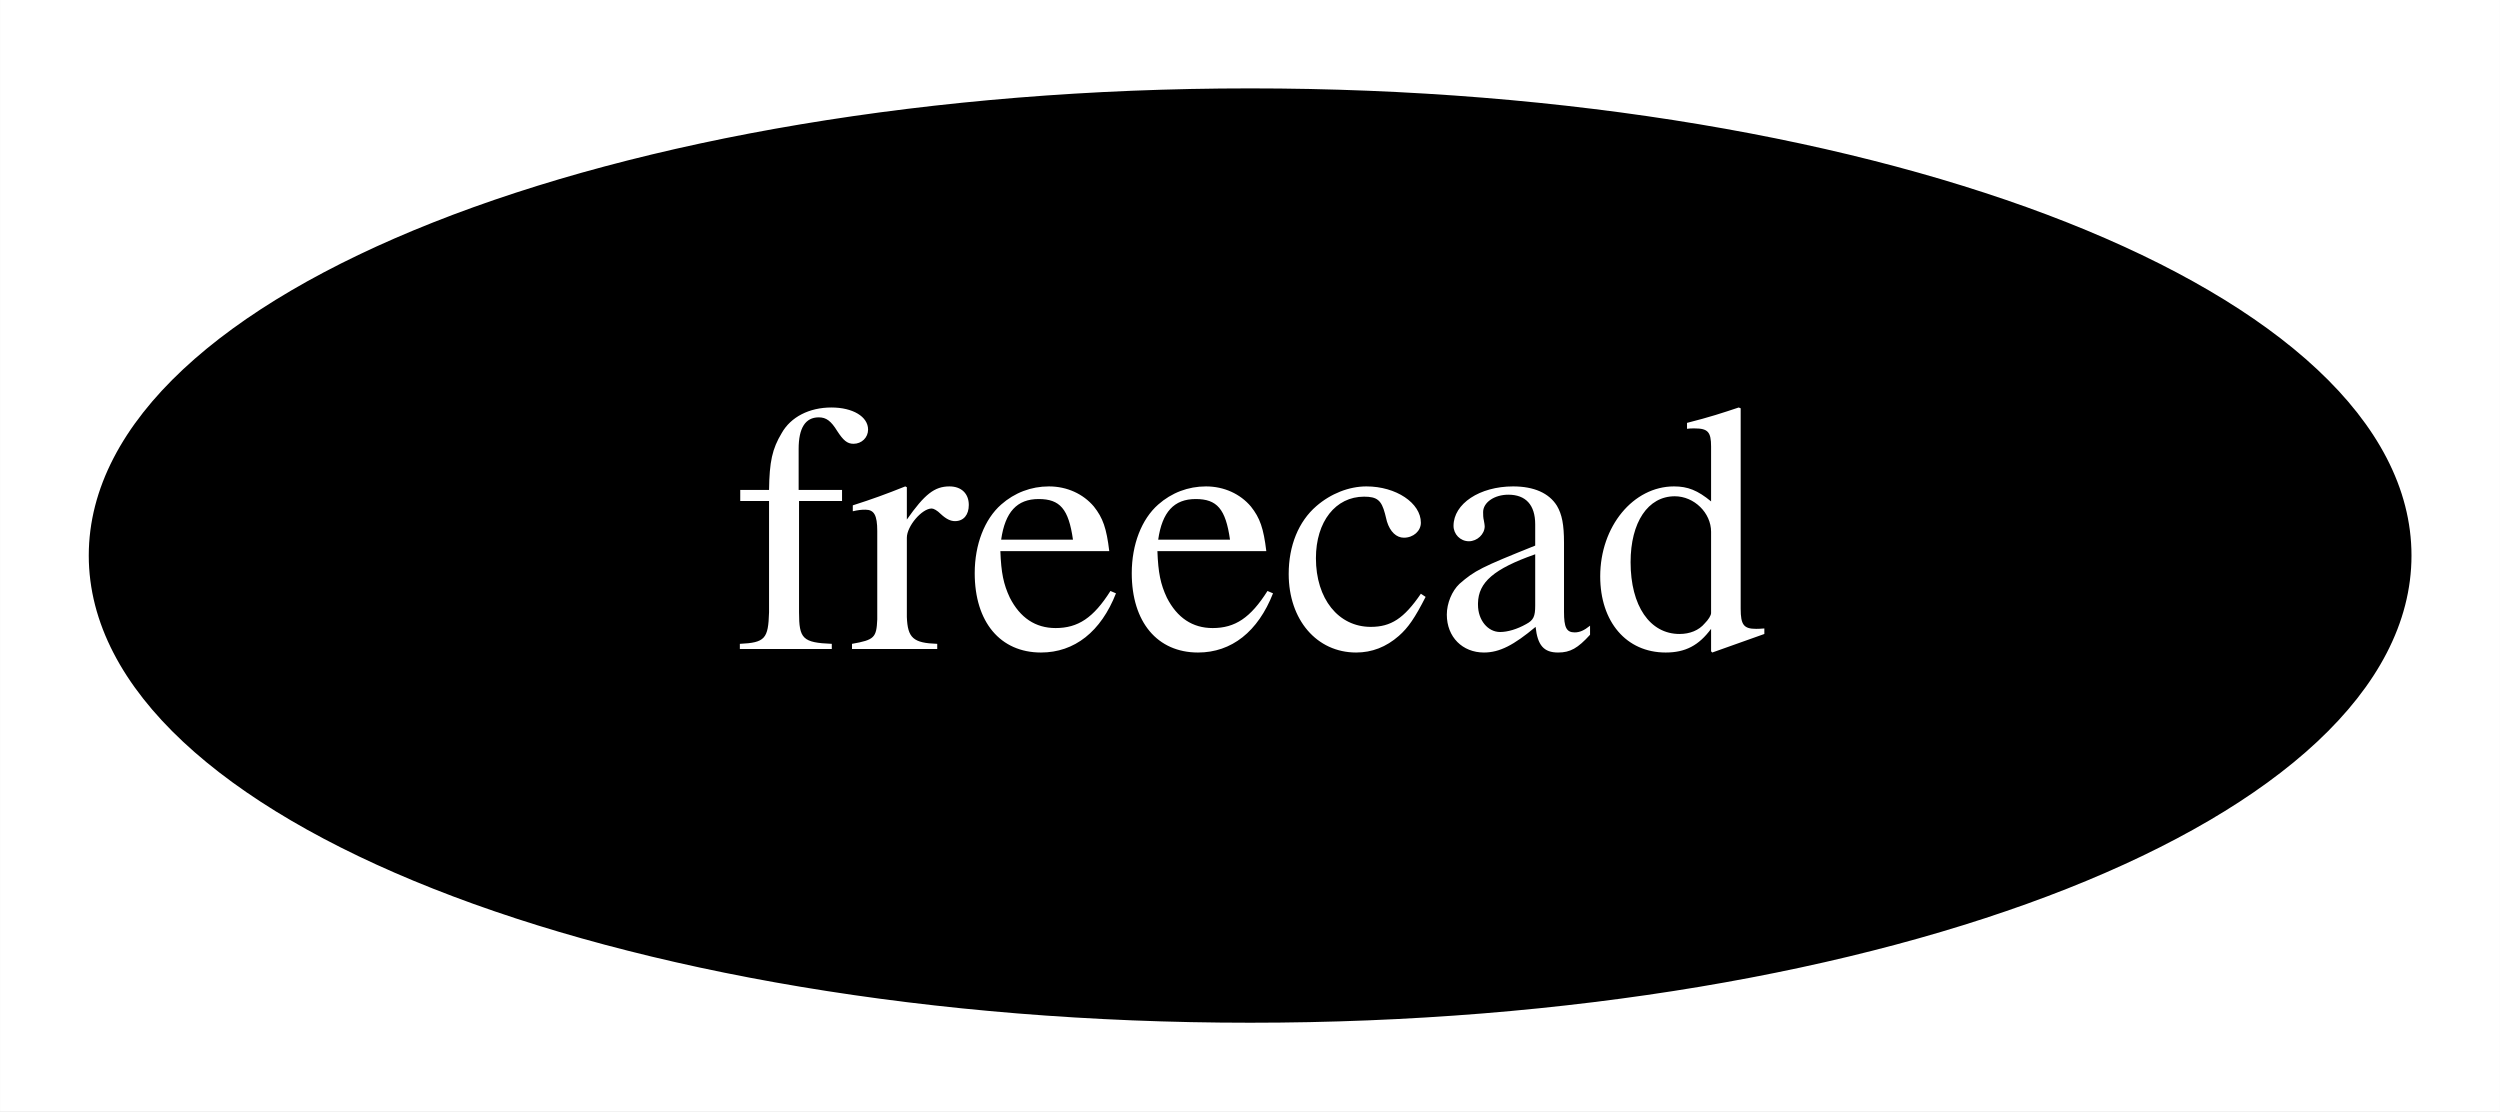
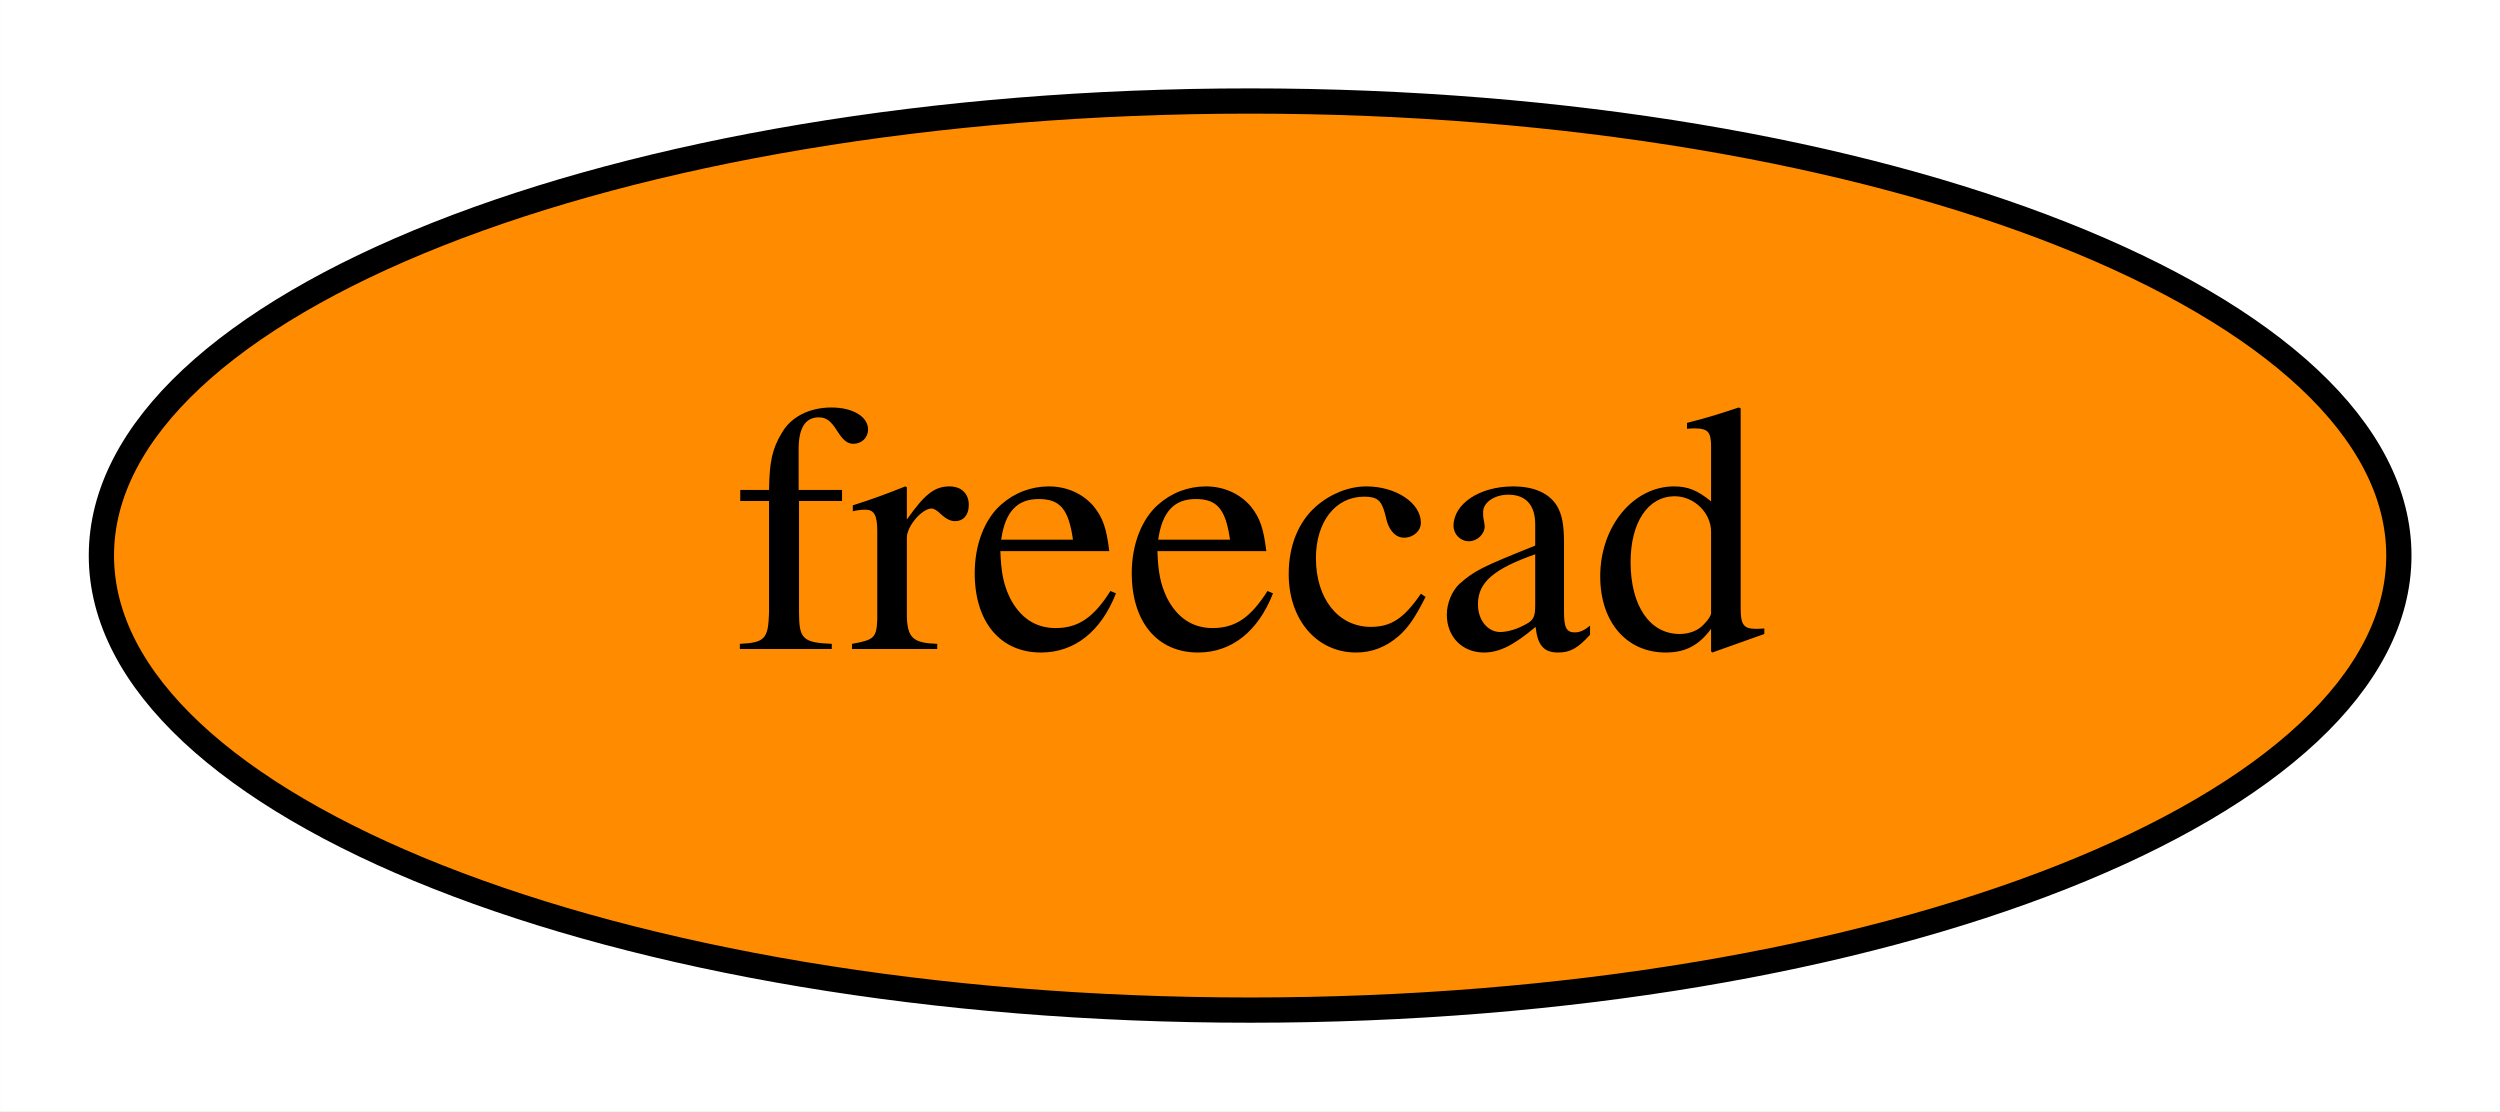
<svg xmlns="http://www.w3.org/2000/svg" xmlns:xlink="http://www.w3.org/1999/xlink" width="99pt" height="44pt" viewBox="0.00 0.00 98.99 44.00">
  <g id="graph0" class="graph" transform="scale(1 1) rotate(0) translate(4 40)">
    <polygon fill="white" stroke="transparent" points="-4,4 -4,-40 94.99,-40 94.99,4 -4,4" />
    <g id="node1" class="node">
      <g id="a_node1">
        <a xlink:href="https://github.com/conda-forge/freecad-feedstock" xlink:title="freecad">
-           <ellipse fill="#000000" stroke="black" cx="45.5" cy="-18" rx="45.49" ry="18" />
-           <text text-anchor="middle" x="45.5" y="-14.3" font-family="Times,serif" font-size="14.00" fill="white">freecad</text>
+           <ellipse fill="#ff8c00" stroke="black" cx="45.5" cy="-18" rx="45.49" ry="18" />
+           <text text-anchor="middle" x="45.5" y="-14.3" font-family="Times,serif" font-size="14.00">freecad</text>
        </a>
      </g>
    </g>
  </g>
</svg>
